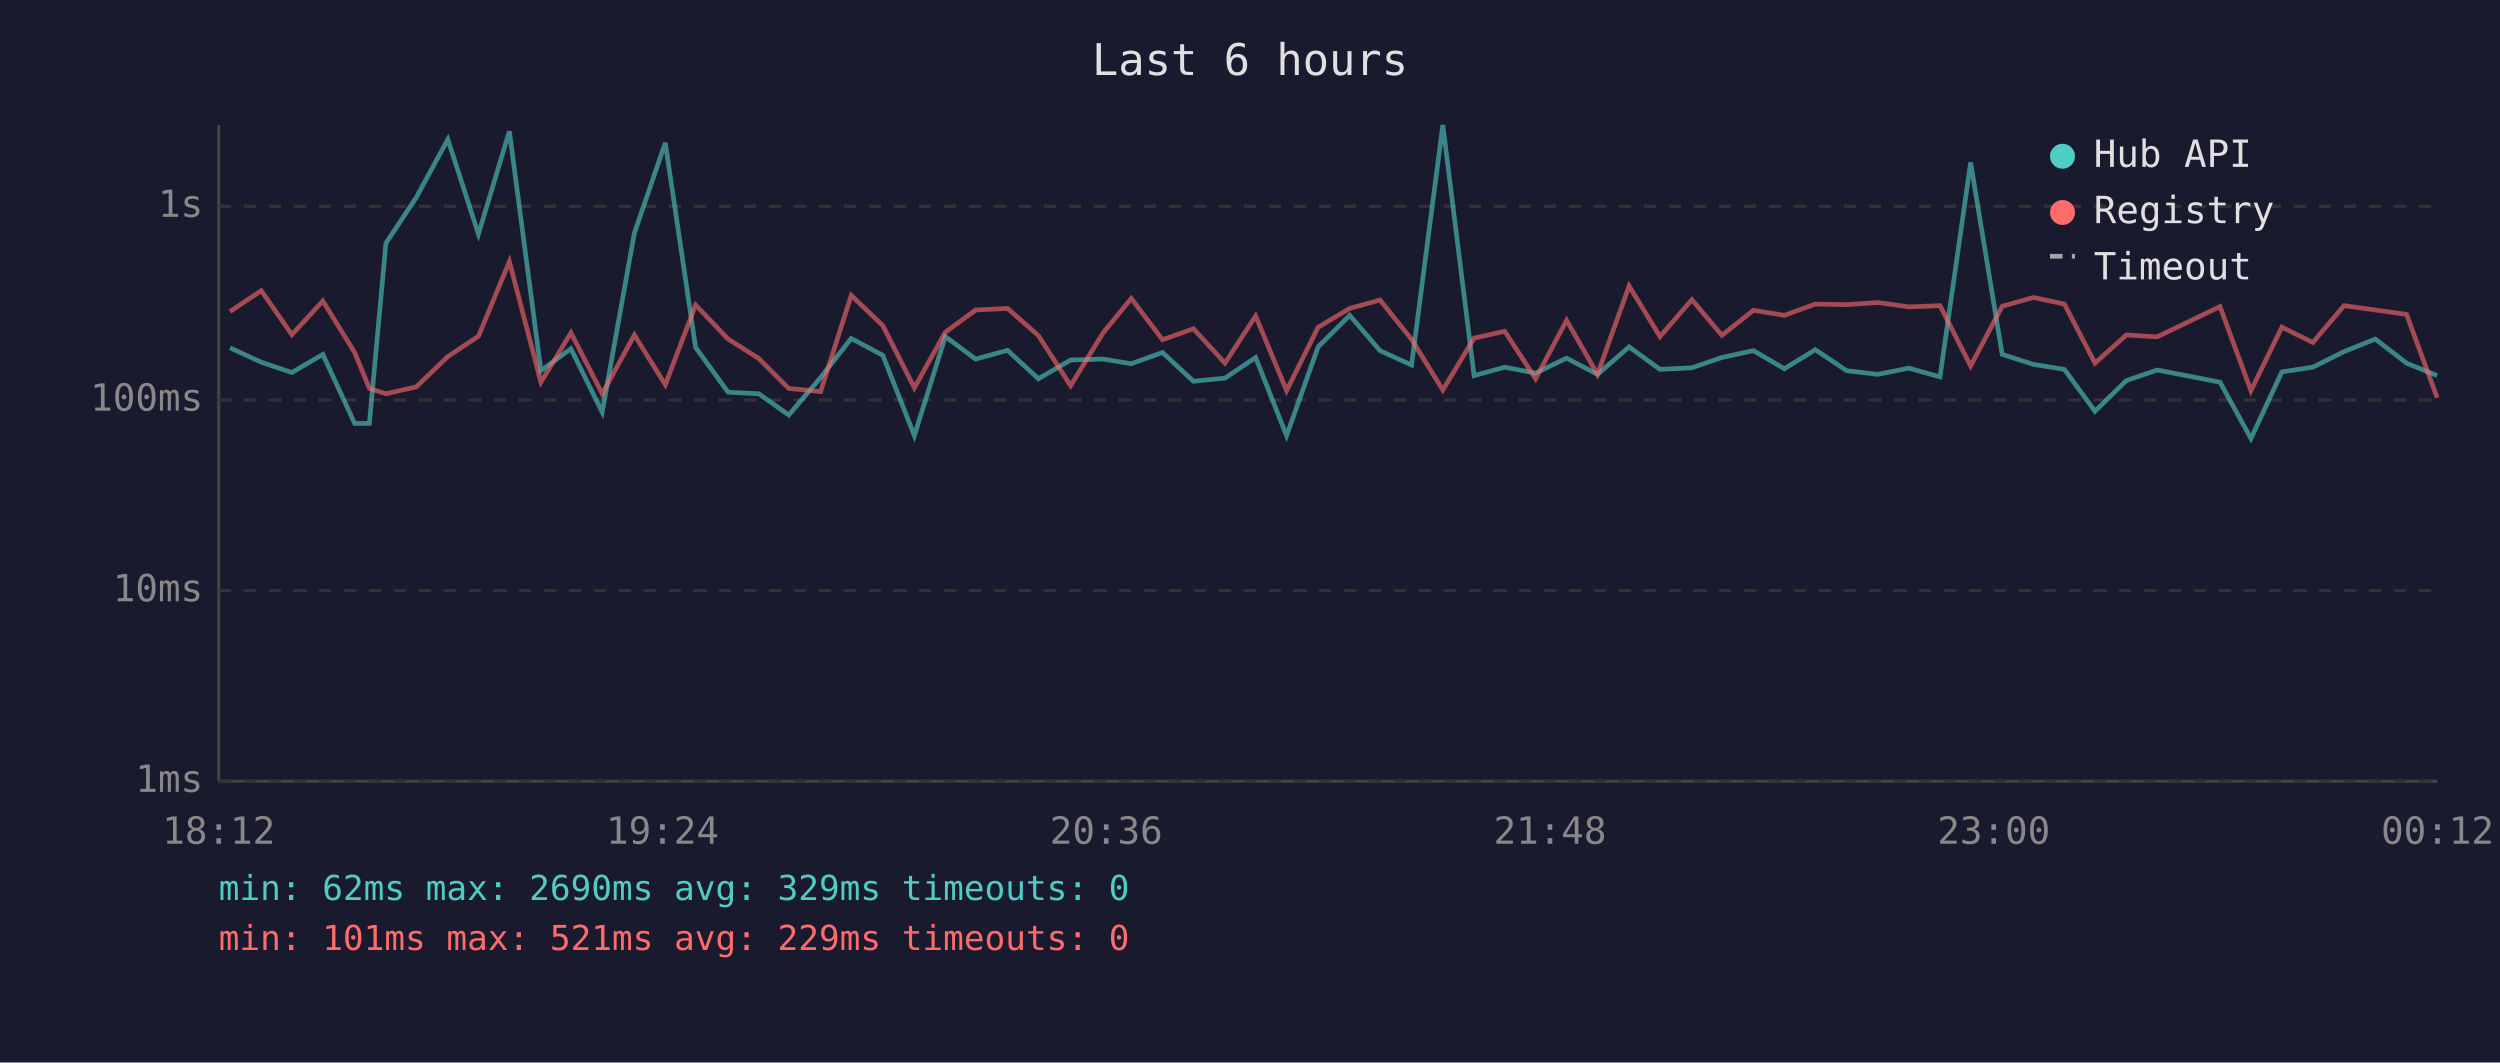
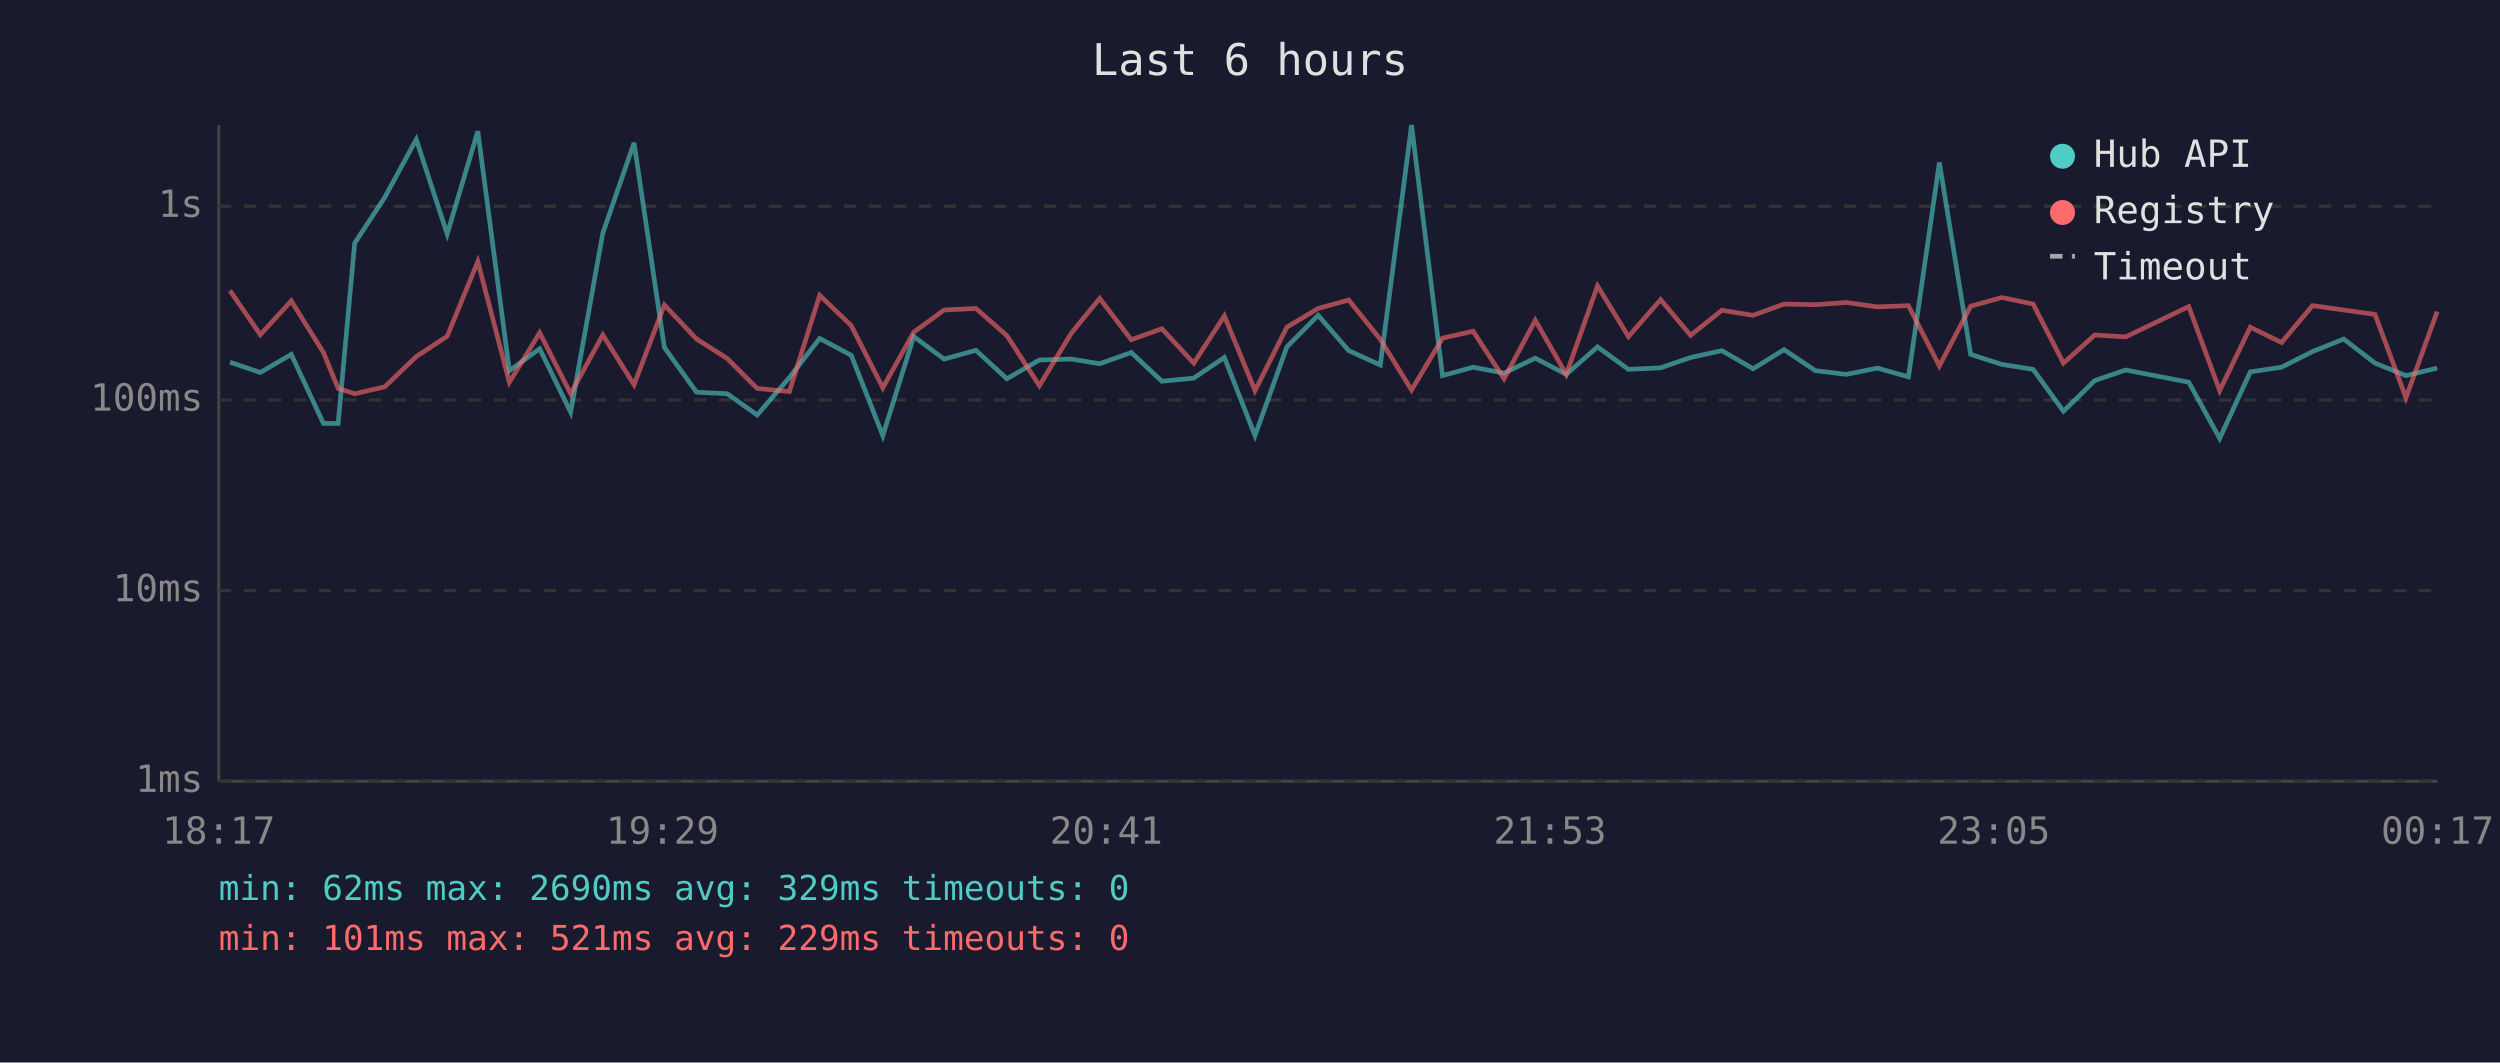
<svg xmlns="http://www.w3.org/2000/svg" viewBox="0 0 800 340" font-family="monospace" font-size="12">
  <rect width="800" height="340" fill="#1a1a2e" />
  <text x="400" y="24" fill="#e0e0e0" font-size="14" text-anchor="middle">Last 6 hours</text>
  <line x1="70" y1="40" x2="70" y2="250" stroke="#444" stroke-width="1" />
  <line x1="70" y1="250" x2="780" y2="250" stroke="#444" stroke-width="1" />
  <line x1="70" y1="250" x2="780" y2="250" stroke="#333" stroke-width="1" stroke-dasharray="4" />
  <text x="65" y="250" fill="#888" text-anchor="end" dominant-baseline="middle">1ms</text>
  <line x1="70" y1="189" x2="780" y2="189" stroke="#333" stroke-width="1" stroke-dasharray="4" />
  <text x="65" y="189" fill="#888" text-anchor="end" dominant-baseline="middle">10ms</text>
  <line x1="70" y1="128" x2="780" y2="128" stroke="#333" stroke-width="1" stroke-dasharray="4" />
  <text x="65" y="128" fill="#888" text-anchor="end" dominant-baseline="middle">100ms</text>
  <line x1="70" y1="66" x2="780" y2="66" stroke="#333" stroke-width="1" stroke-dasharray="4" />
  <text x="65" y="66" fill="#888" text-anchor="end" dominant-baseline="middle">1s</text>
-   <text x="70" y="270" fill="#888" text-anchor="middle">18:12</text>
-   <text x="212" y="270" fill="#888" text-anchor="middle">19:24</text>
-   <text x="354" y="270" fill="#888" text-anchor="middle">20:36</text>
-   <text x="496" y="270" fill="#888" text-anchor="middle">21:48</text>
-   <text x="638" y="270" fill="#888" text-anchor="middle">23:00</text>
-   <text x="780" y="270" fill="#888" text-anchor="middle">00:12</text>
-   <polyline points="73.6,111.3 83.6,115.9 93.4,119.2 103.3,113.4 113.5,135.5 118.2,135.5 123.5,77.8 133.2,63.2 143.3,44.6 153.1,74.9 163.0,42.0 173.1,118.6 182.7,111.6 192.7,131.9 203.0,74.6 212.9,45.7 222.6,111.2 233.0,125.5 242.8,126.0 252.4,132.8 262.6,120.8 272.4,108.3 282.5,113.7 292.6,139.4 302.5,107.7 312.2,114.9 322.4,112.1 332.3,121.2 342.6,115.2 353.0,114.9 362.0,116.4 372.0,112.8 381.9,122.0 392.0,121.0 401.8,114.4 411.7,139.4 421.8,111.0 431.9,100.9 441.6,112.2 451.7,116.8 461.7,40.0 471.7,120.2 481.5,117.5 491.4,119.4 501.3,114.6 511.2,119.8 521.3,111.0 531.2,118.2 541.4,117.7 551.0,114.4 561.1,112.2 571.0,118.0 580.9,111.9 590.9,118.6 600.9,119.8 610.8,117.8 620.8,120.6 630.6,52.0 640.7,113.4 650.7,116.6 660.6,118.2 670.4,131.6 680.4,121.8 690.3,118.4 710.4,122.3 720.3,140.3 730.2,119.0 740.1,117.5 750.1,112.5 760.1,108.5 770.1,116.2 779.9,120.2" fill="none" stroke="#4ecdc4" stroke-width="1.5" opacity="0.6" />
-   <polyline points="73.6,99.7 83.6,93.0 93.4,107.1 103.3,96.3 113.5,112.8 118.2,124.3 123.5,126.0 133.2,123.8 143.3,114.1 153.1,107.6 163.0,83.7 173.1,122.3 182.7,106.5 192.7,126.0 203.0,107.2 212.9,123.1 222.6,97.6 233.0,108.5 242.8,114.7 252.4,124.3 262.6,125.3 272.4,94.5 282.5,104.2 292.6,124.1 302.5,106.3 312.2,99.2 322.4,98.7 332.3,107.4 342.6,123.4 353.0,106.5 362.0,95.5 372.0,108.7 381.9,105.2 392.0,116.2 401.8,101.1 411.7,125.0 421.8,104.7 431.9,98.7 441.6,96.0 451.7,108.6 461.7,124.8 471.7,108.2 481.5,106.0 491.4,121.2 501.3,102.5 511.2,119.8 521.3,91.5 531.2,107.7 541.4,95.9 551.0,107.3 561.1,99.3 571.0,100.9 580.9,97.3 590.9,97.5 600.9,96.8 610.8,98.2 620.8,97.8 630.6,117.1 640.7,98.0 650.7,95.2 660.6,97.3 670.4,116.2 680.4,107.2 690.3,107.8 710.4,98.1 720.3,125.0 730.2,104.7 740.1,109.6 750.1,97.8 760.1,99.2 770.1,100.6 779.9,127.3" fill="none" stroke="#ff6b6b" stroke-width="1.5" opacity="0.6" />
+   <text x="70" y="270" fill="#888" text-anchor="middle">18:17</text>
+   <text x="212" y="270" fill="#888" text-anchor="middle">19:29</text>
+   <text x="354" y="270" fill="#888" text-anchor="middle">20:41</text>
+   <text x="496" y="270" fill="#888" text-anchor="middle">21:53</text>
+   <text x="638" y="270" fill="#888" text-anchor="middle">23:05</text>
+   <text x="780" y="270" fill="#888" text-anchor="middle">00:17</text>
+   <polyline points="73.6,115.9 83.3,119.2 93.2,113.4 103.5,135.5 108.2,135.5 113.5,77.8 123.1,63.2 133.2,44.6 143.1,74.9 152.9,42.0 163.0,118.6 172.7,111.6 182.6,131.9 192.9,74.6 202.9,45.7 212.6,111.2 222.9,125.5 232.7,126.0 242.3,132.8 252.6,120.8 262.3,108.3 272.4,113.7 282.5,139.4 292.4,107.7 302.1,114.9 312.3,112.1 322.2,121.2 332.6,115.2 342.9,114.9 351.9,116.4 362.0,112.8 371.8,122.0 382.0,121.0 391.8,114.4 401.6,139.4 411.8,111.0 421.8,100.9 431.6,112.2 441.7,116.8 451.7,40.0 461.6,120.2 471.4,117.5 481.3,119.4 491.3,114.6 501.2,119.8 511.2,111.0 521.1,118.2 531.4,117.7 541.0,114.4 551.0,112.2 561.0,118.0 570.9,111.9 580.9,118.6 590.8,119.8 600.8,117.8 610.7,120.6 620.6,52.0 630.6,113.4 640.6,116.6 650.6,118.2 660.3,131.6 670.3,121.8 680.2,118.4 700.4,122.3 710.3,140.3 720.1,119.0 730.1,117.5 740.0,112.5 750.0,108.5 760.0,116.2 769.9,120.2 779.9,117.8" fill="none" stroke="#4ecdc4" stroke-width="1.5" opacity="0.6" />
+   <polyline points="73.6,93.0 83.3,107.1 93.2,96.3 103.5,112.8 108.2,124.3 113.5,126.0 123.1,123.8 133.2,114.1 143.1,107.6 152.9,83.7 163.0,122.3 172.7,106.5 182.6,126.0 192.9,107.2 202.9,123.1 212.6,97.6 222.9,108.5 232.7,114.7 242.3,124.3 252.6,125.3 262.3,94.5 272.4,104.2 282.5,124.1 292.4,106.3 302.1,99.2 312.3,98.7 322.2,107.4 332.6,123.4 342.9,106.5 351.9,95.5 362.0,108.7 371.8,105.2 382.0,116.2 391.8,101.1 401.6,125.0 411.8,104.7 421.8,98.7 431.6,96.0 441.7,108.6 451.7,124.8 461.6,108.2 471.4,106.0 481.3,121.2 491.3,102.5 501.2,119.8 511.2,91.5 521.1,107.7 531.4,95.9 541.0,107.3 551.0,99.3 561.0,100.9 570.9,97.3 580.9,97.5 590.8,96.8 600.8,98.2 610.7,97.8 620.6,117.1 630.6,98.0 640.6,95.2 650.6,97.3 660.3,116.2 670.3,107.2 680.2,107.8 700.4,98.1 710.3,125.0 720.1,104.7 730.1,109.6 740.0,97.8 750.0,99.2 760.0,100.6 769.9,127.3 779.9,99.7" fill="none" stroke="#ff6b6b" stroke-width="1.5" opacity="0.6" />
  <circle cx="660" cy="50" r="4" fill="#4ecdc4" />
  <text x="670" y="50" fill="#e0e0e0" dominant-baseline="middle">Hub API</text>
  <circle cx="660" cy="68" r="4" fill="#ff6b6b" />
  <text x="670" y="68" fill="#e0e0e0" dominant-baseline="middle">Registry</text>
  <line x1="656" y1="82" x2="664" y2="82" stroke="#e0e0e0" stroke-width="1.5" stroke-dasharray="4,3" opacity="0.7" />
  <text x="670" y="86" fill="#e0e0e0" dominant-baseline="middle">Timeout</text>
  <text x="70" y="288" fill="#4ecdc4" font-size="11">min: 62ms  max: 2690ms  avg: 329ms  timeouts: 0</text>
  <text x="70" y="304" fill="#ff6b6b" font-size="11">min: 101ms  max: 521ms  avg: 229ms  timeouts: 0</text>
</svg>
